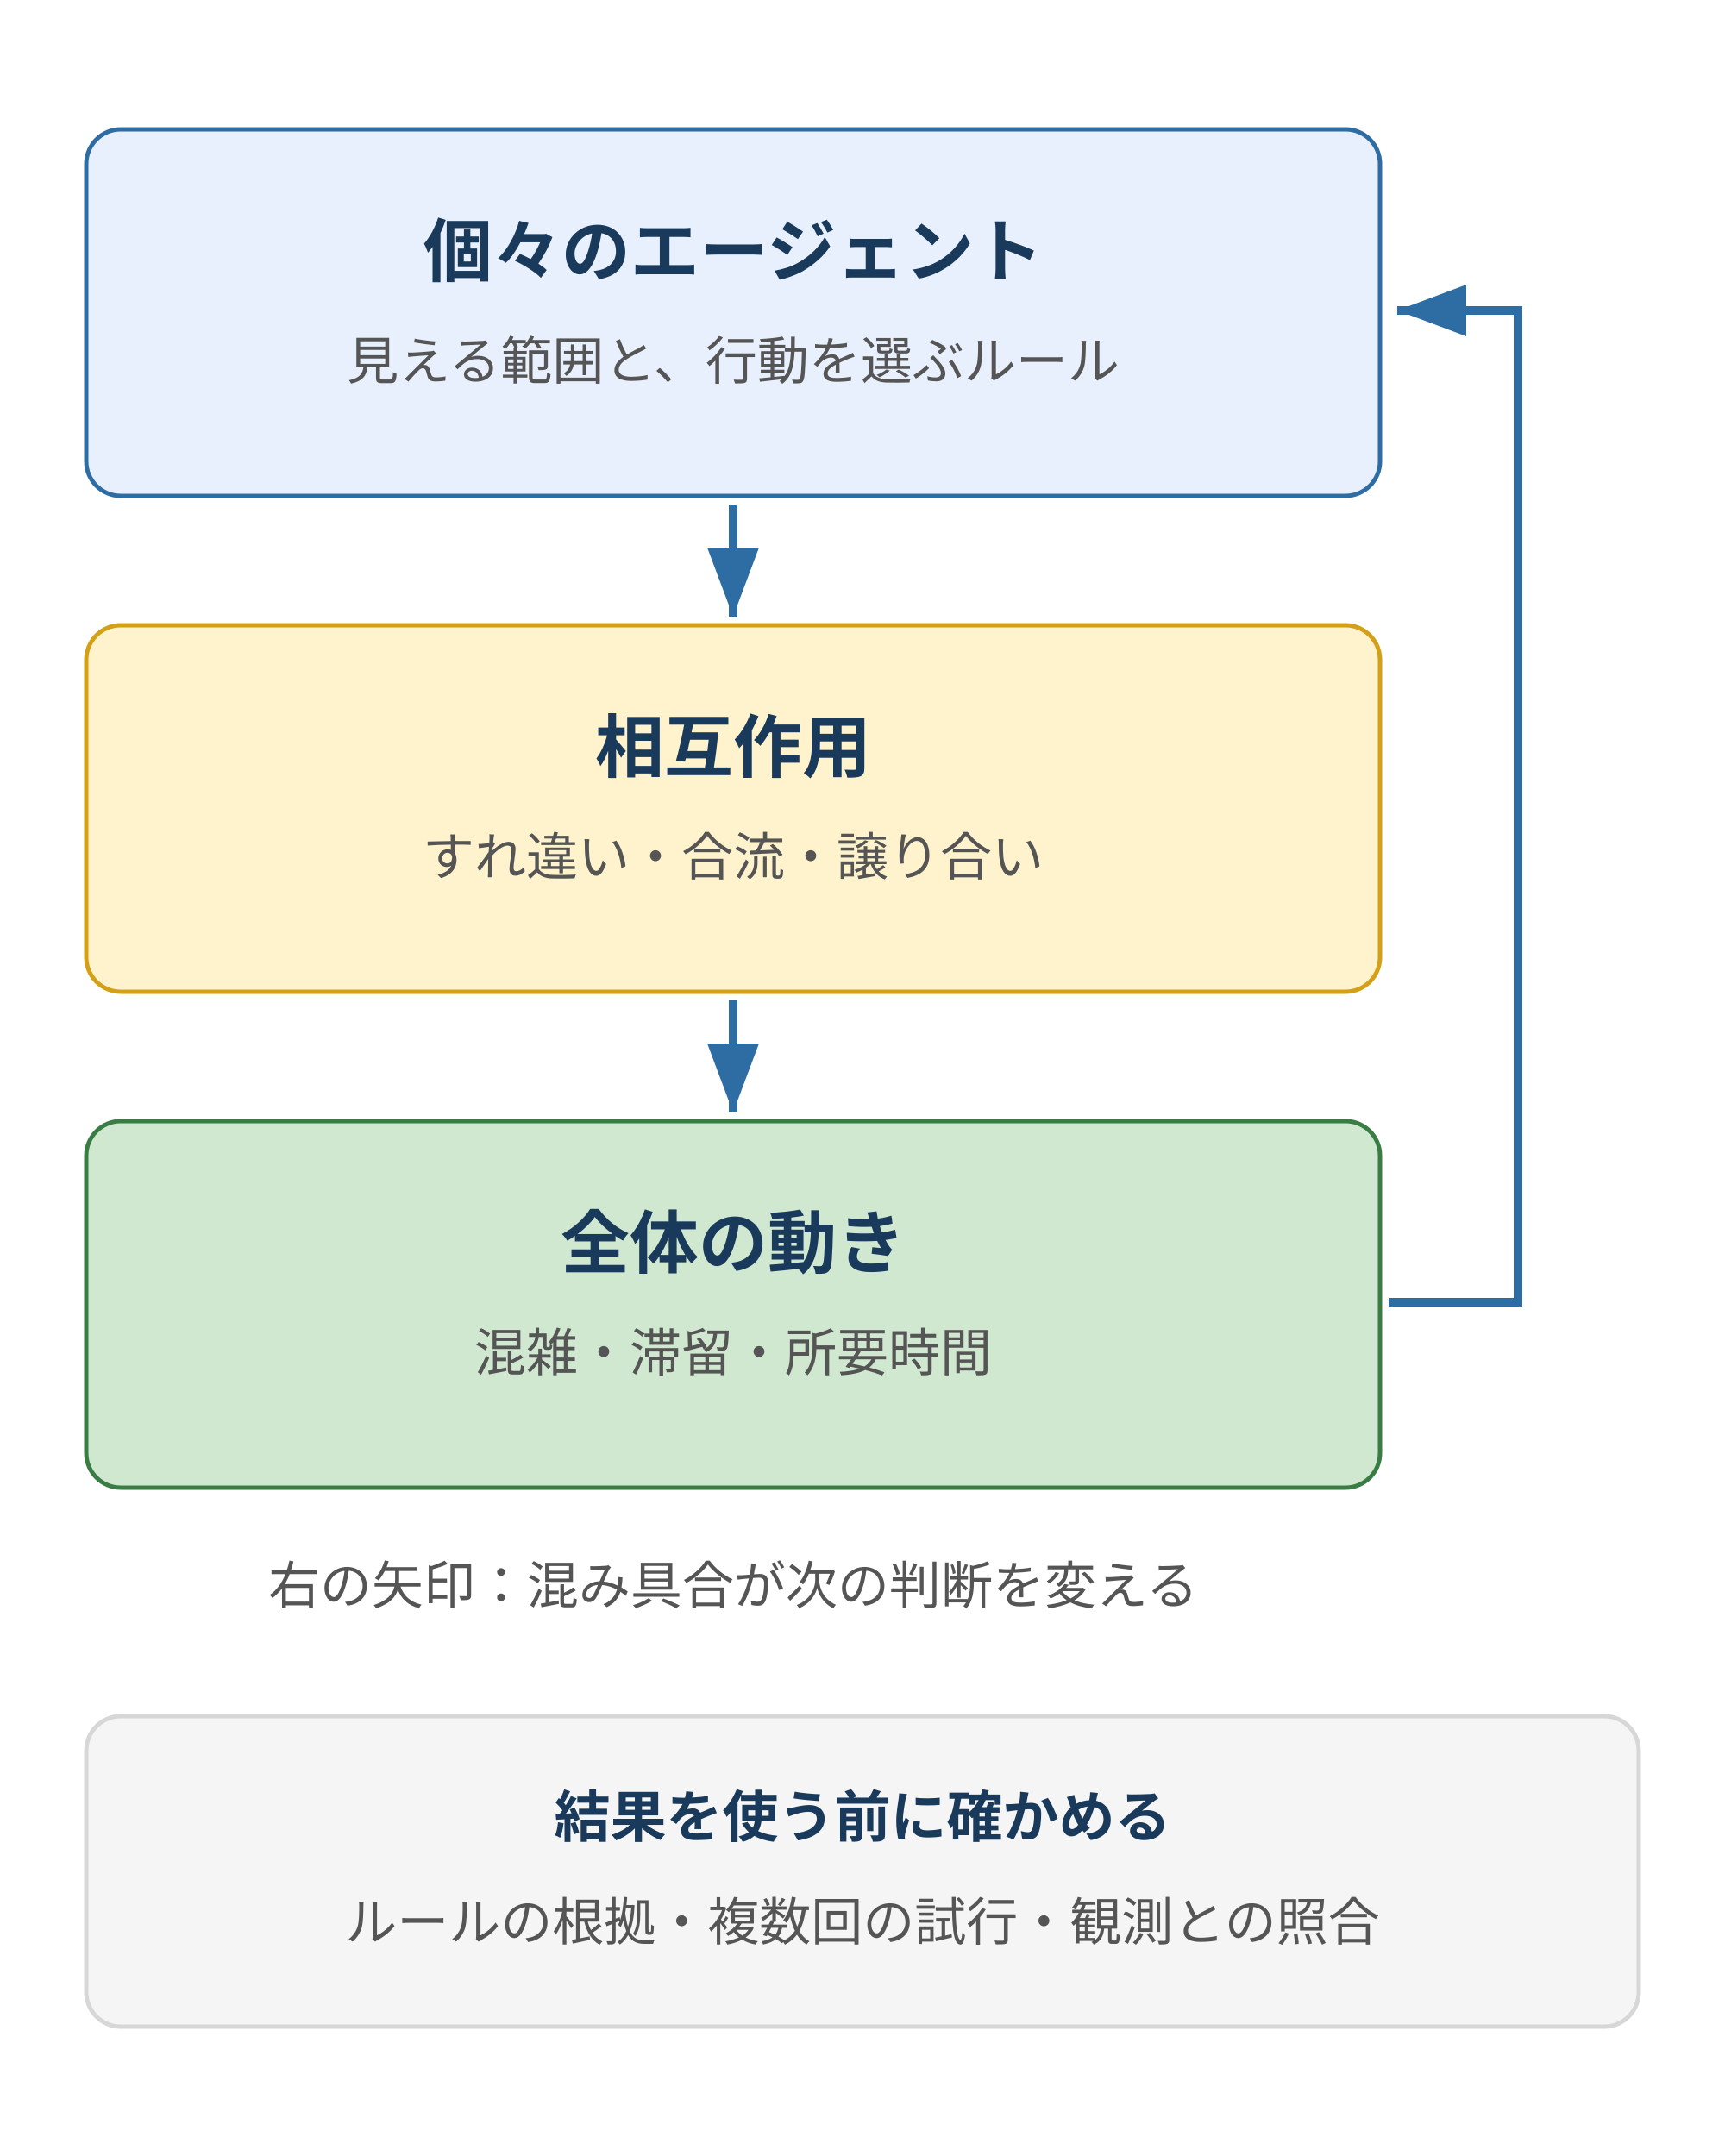
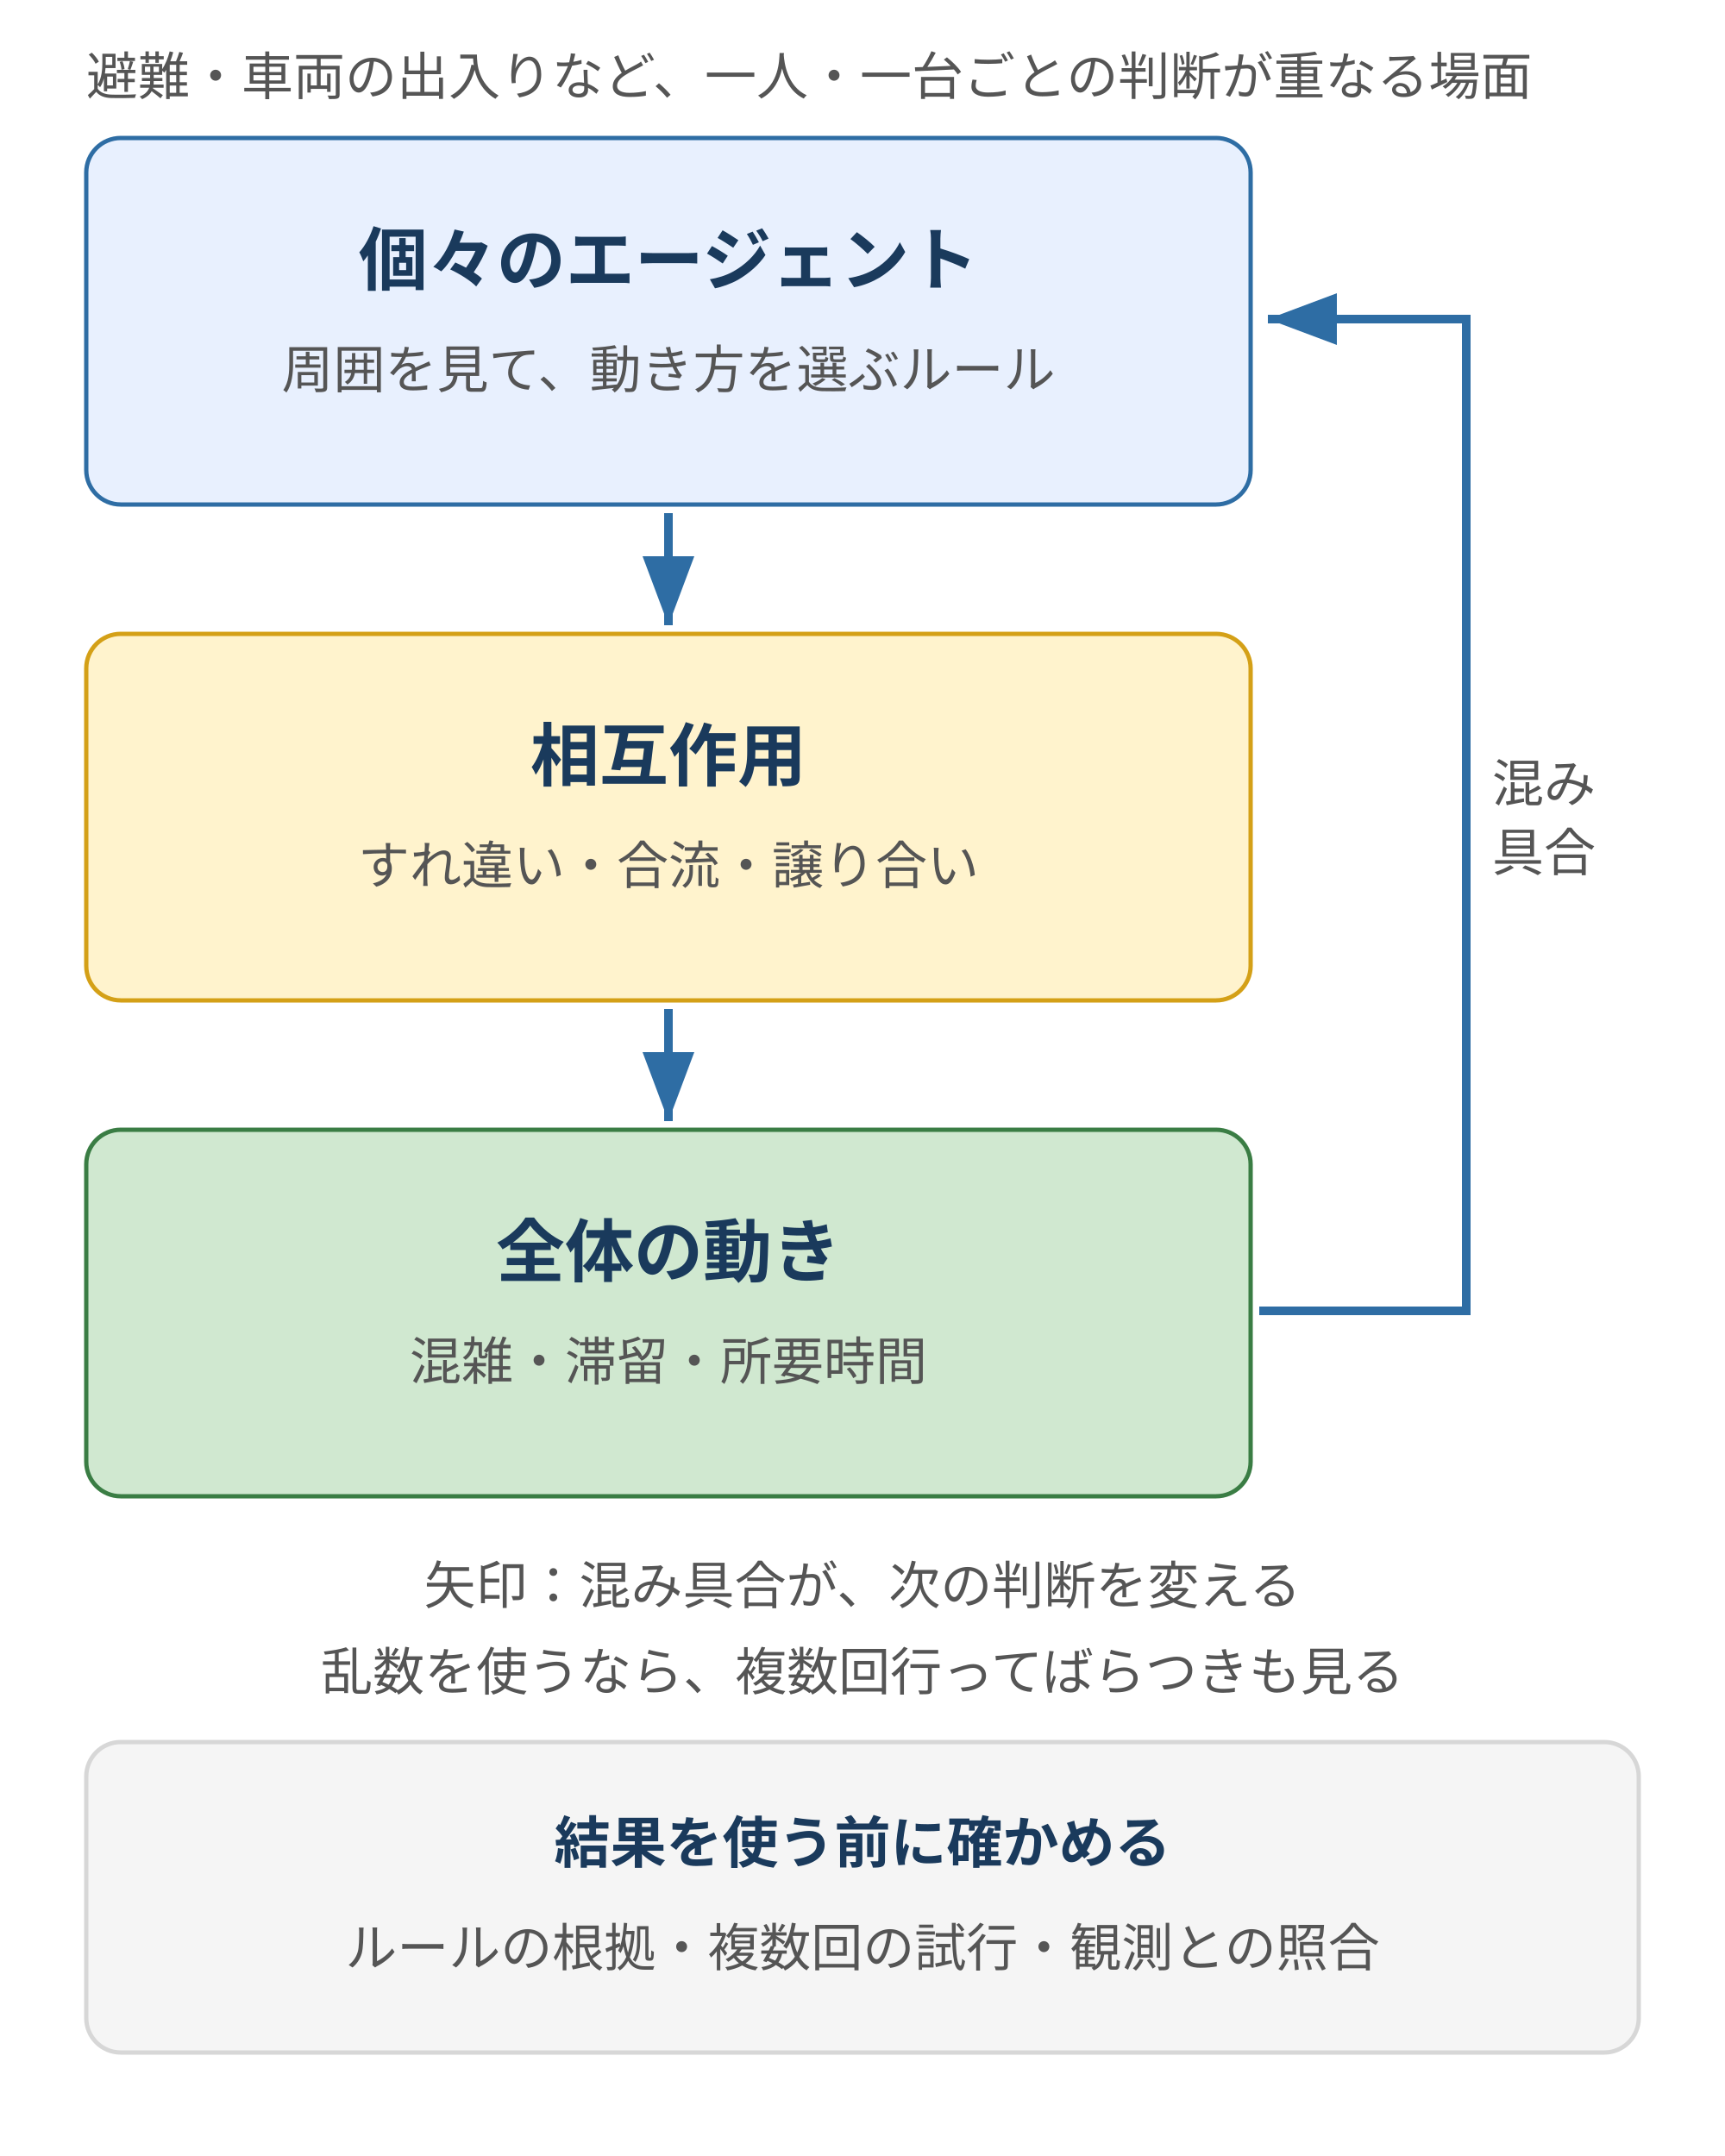
<svg xmlns="http://www.w3.org/2000/svg" width="400" height="500" viewBox="0 0 400 500" style="max-width:400px;width:100%" role="img" aria-label="個々のエージェントの行動ルールが相互作用を通じて全体の動きを作り、その全体の状況が各自の次の判断を変える往復の関係">
  <defs>
    <style>
    text { font-family: Inter, 'Noto Sans JP', 'Hiragino Kaku Gothic ProN', sans-serif; font-size: 13px; fill: #1a3a5c; } /* ink */
    .h { font-size: 16px; font-weight: bold; }
    .s { font-size: 12px; fill: #555; } /* ink-body */
    .a { fill: none; stroke: #2e6da4; stroke-width: 2; marker-end: url(#m); }
  </style>
    <marker id="m" markerWidth="8" markerHeight="6" refX="8" refY="3" orient="auto">
      <polygon points="0,0 8,3 0,6" fill="#2e6da4" />
    </marker>
  </defs>
  <rect width="400" height="500" fill="#ffffff" />
-   <rect x="20" y="30" width="300" height="85" rx="8" fill="#e8f0fe" stroke="#2e6da4" />
-   <text class="h" x="170" y="64" text-anchor="middle">個々のエージェント</text>
-   <text class="s" x="170" y="88" text-anchor="middle">見える範囲と、行動を選ぶルール</text>
-   <path d="M170 117V143" class="a" />
-   <rect x="20" y="145" width="300" height="85" rx="8" fill="#fff3cd" stroke="#d4a017" />
-   <text class="h" x="170" y="179" text-anchor="middle">相互作用</text>
-   <text class="s" x="170" y="203" text-anchor="middle">すれ違い・合流・譲り合い</text>
-   <path d="M170 232V258" class="a" />
-   <rect x="20" y="260" width="300" height="85" rx="8" fill="#d0e8d0" stroke="#3a7d44" />
-   <text class="h" x="170" y="294" text-anchor="middle">全体の動き</text>
-   <text class="s" x="170" y="318" text-anchor="middle">混雑・滞留・所要時間</text>
-   <path d="M322 302H352V72H324" class="a" />
-   <text class="s" x="170" y="372" text-anchor="middle">右の矢印：混み具合が次の判断を変える</text>
-   <rect x="20" y="398" width="360" height="72" rx="8" fill="#f5f5f5" stroke="#d7d7d7" />
-   <text x="200" y="426" text-anchor="middle" style="font-weight:bold">結果を使う前に確かめる</text>
-   <text class="s" x="200" y="450" text-anchor="middle">ルールの根拠・複数回の試行・観測との照合</text>
+   <text class="s" x="20" y="22">避難・車両の出入りなど、一人・一台ごとの判断が重なる場面</text>
+   <rect x="20" y="32" width="270" height="85" rx="8" fill="#e8f0fe" stroke="#2e6da4" />
+   <text class="h" x="155" y="66" text-anchor="middle">個々のエージェント</text>
+   <text class="s" x="155" y="90" text-anchor="middle">周囲を見て、動き方を選ぶルール</text>
+   <path d="M155 119V145" class="a" />
+   <rect x="20" y="147" width="270" height="85" rx="8" fill="#fff3cd" stroke="#d4a017" />
+   <text class="h" x="155" y="181" text-anchor="middle">相互作用</text>
+   <text class="s" x="155" y="205" text-anchor="middle">すれ違い・合流・譲り合い</text>
+   <path d="M155 234V260" class="a" />
+   <rect x="20" y="262" width="270" height="85" rx="8" fill="#d0e8d0" stroke="#3a7d44" />
+   <text class="h" x="155" y="296" text-anchor="middle">全体の動き</text>
+   <text class="s" x="155" y="320" text-anchor="middle">混雑・滞留・所要時間</text>
+   <path d="M292 304H340V74H294" class="a" />
+   <text class="s" x="346" y="186">混み</text>
+   <text class="s" x="346" y="202">具合</text>
+   <text class="s" x="200" y="372" text-anchor="middle">矢印：混み具合が、次の判断を変える</text>
+   <text class="s" x="200" y="392" text-anchor="middle">乱数を使うなら、複数回行ってばらつきも見る</text>
+   <rect x="20" y="404" width="360" height="72" rx="8" fill="#f5f5f5" stroke="#d7d7d7" />
+   <text x="200" y="432" text-anchor="middle" style="font-weight:bold">結果を使う前に確かめる</text>
+   <text class="s" x="200" y="456" text-anchor="middle">ルールの根拠・複数回の試行・観測との照合</text>
</svg>
